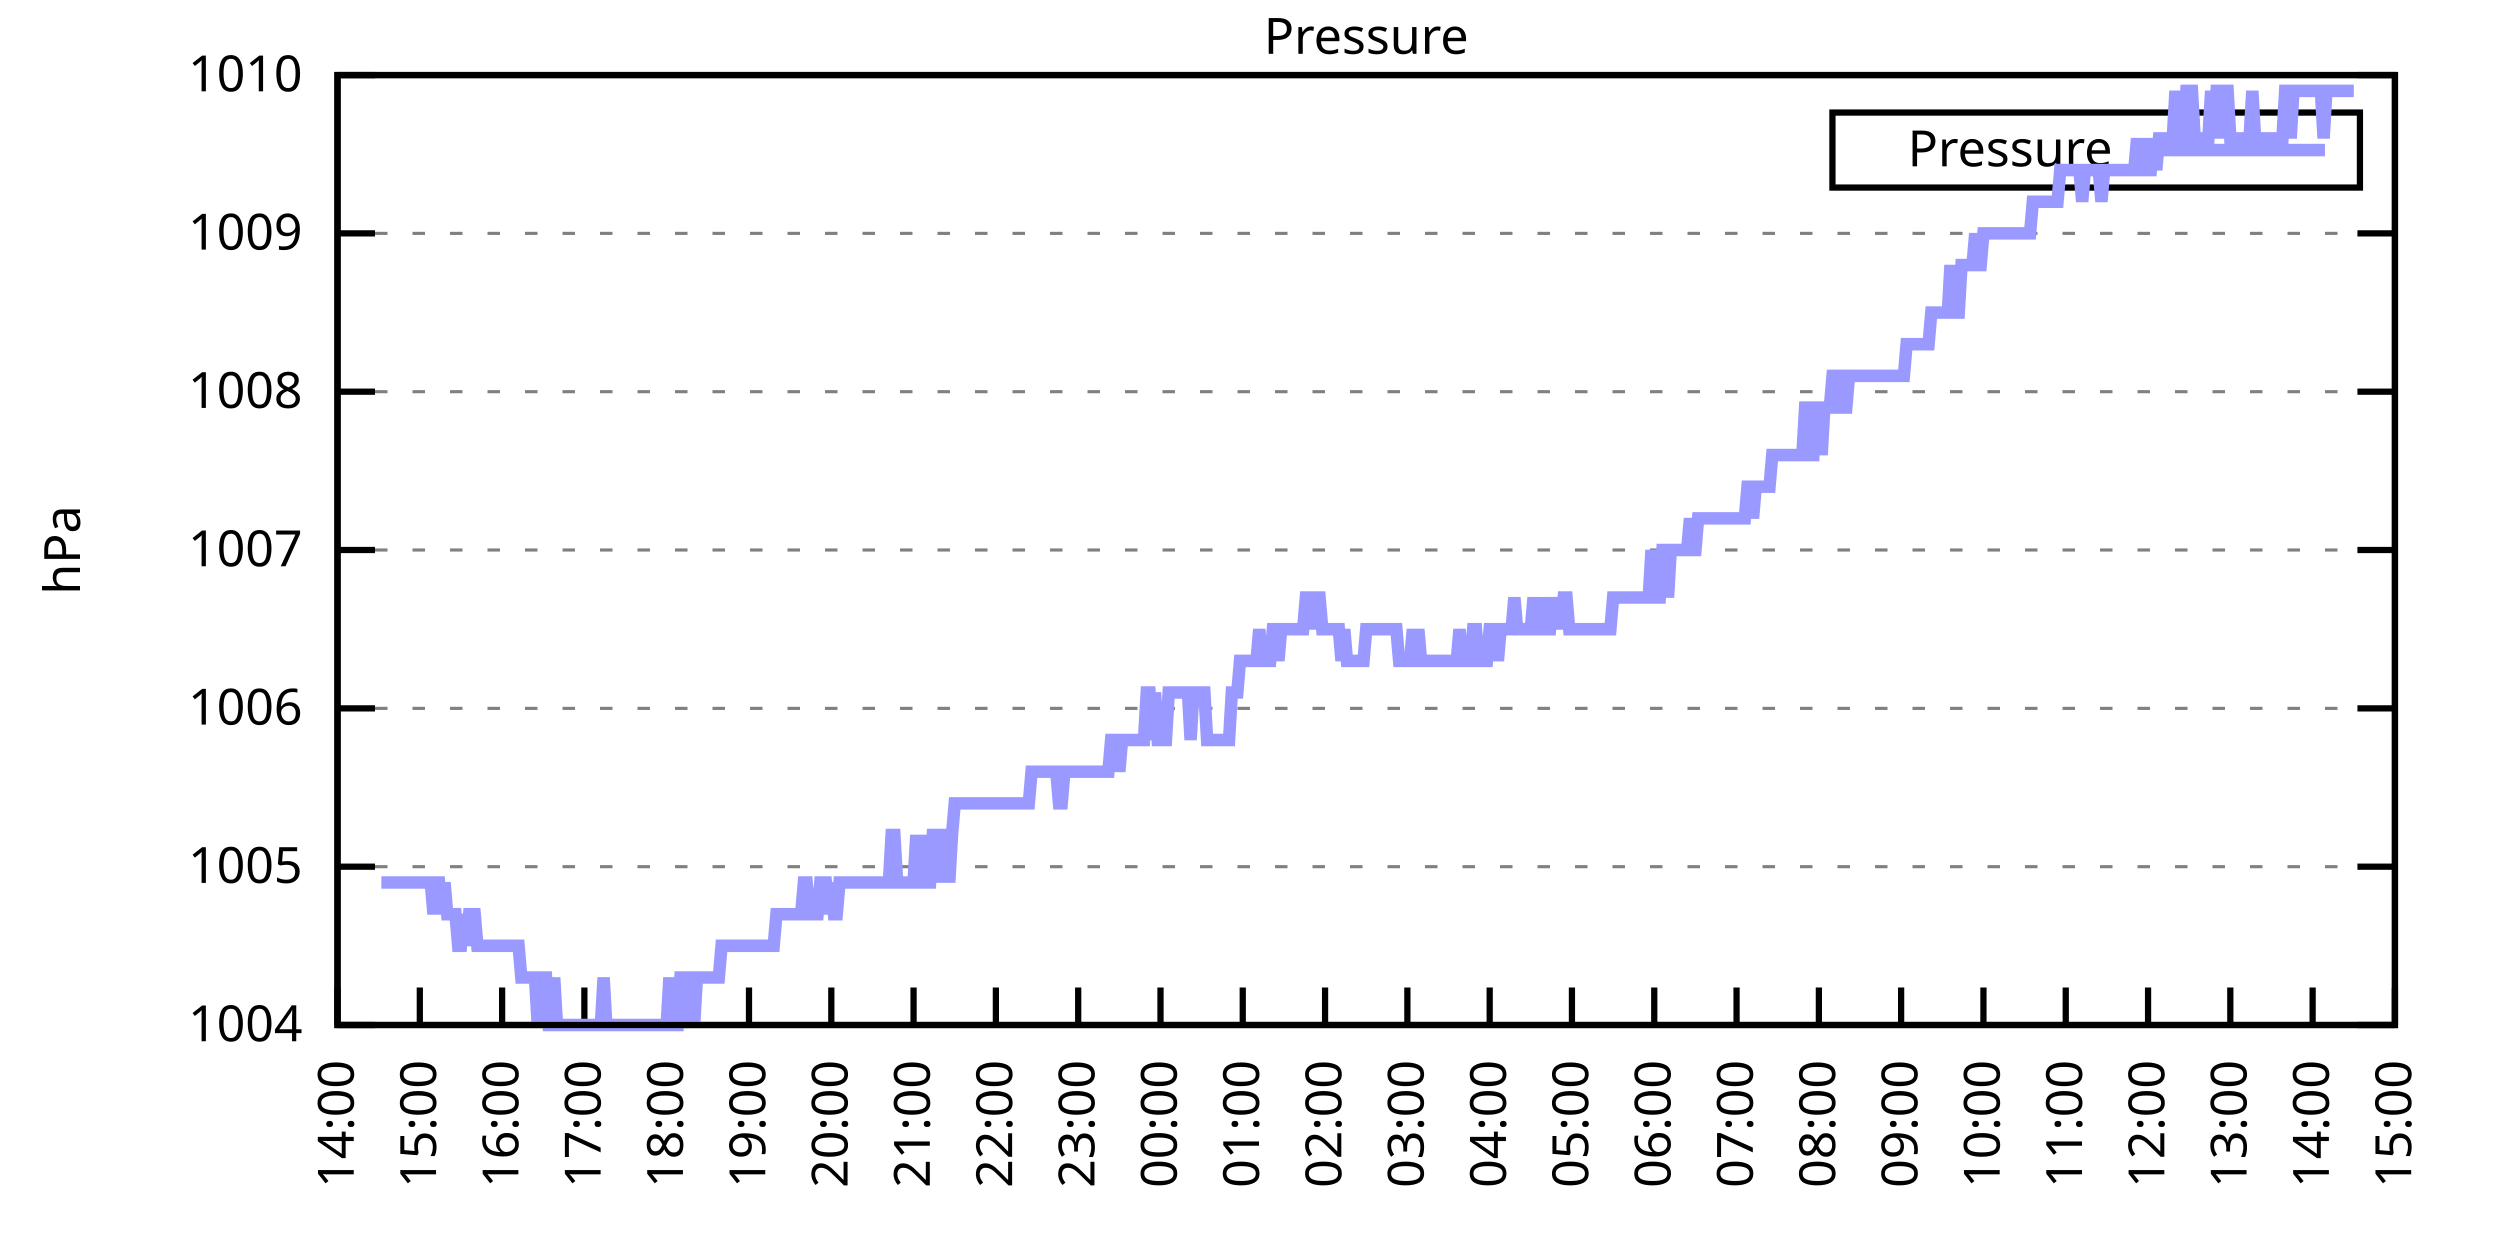
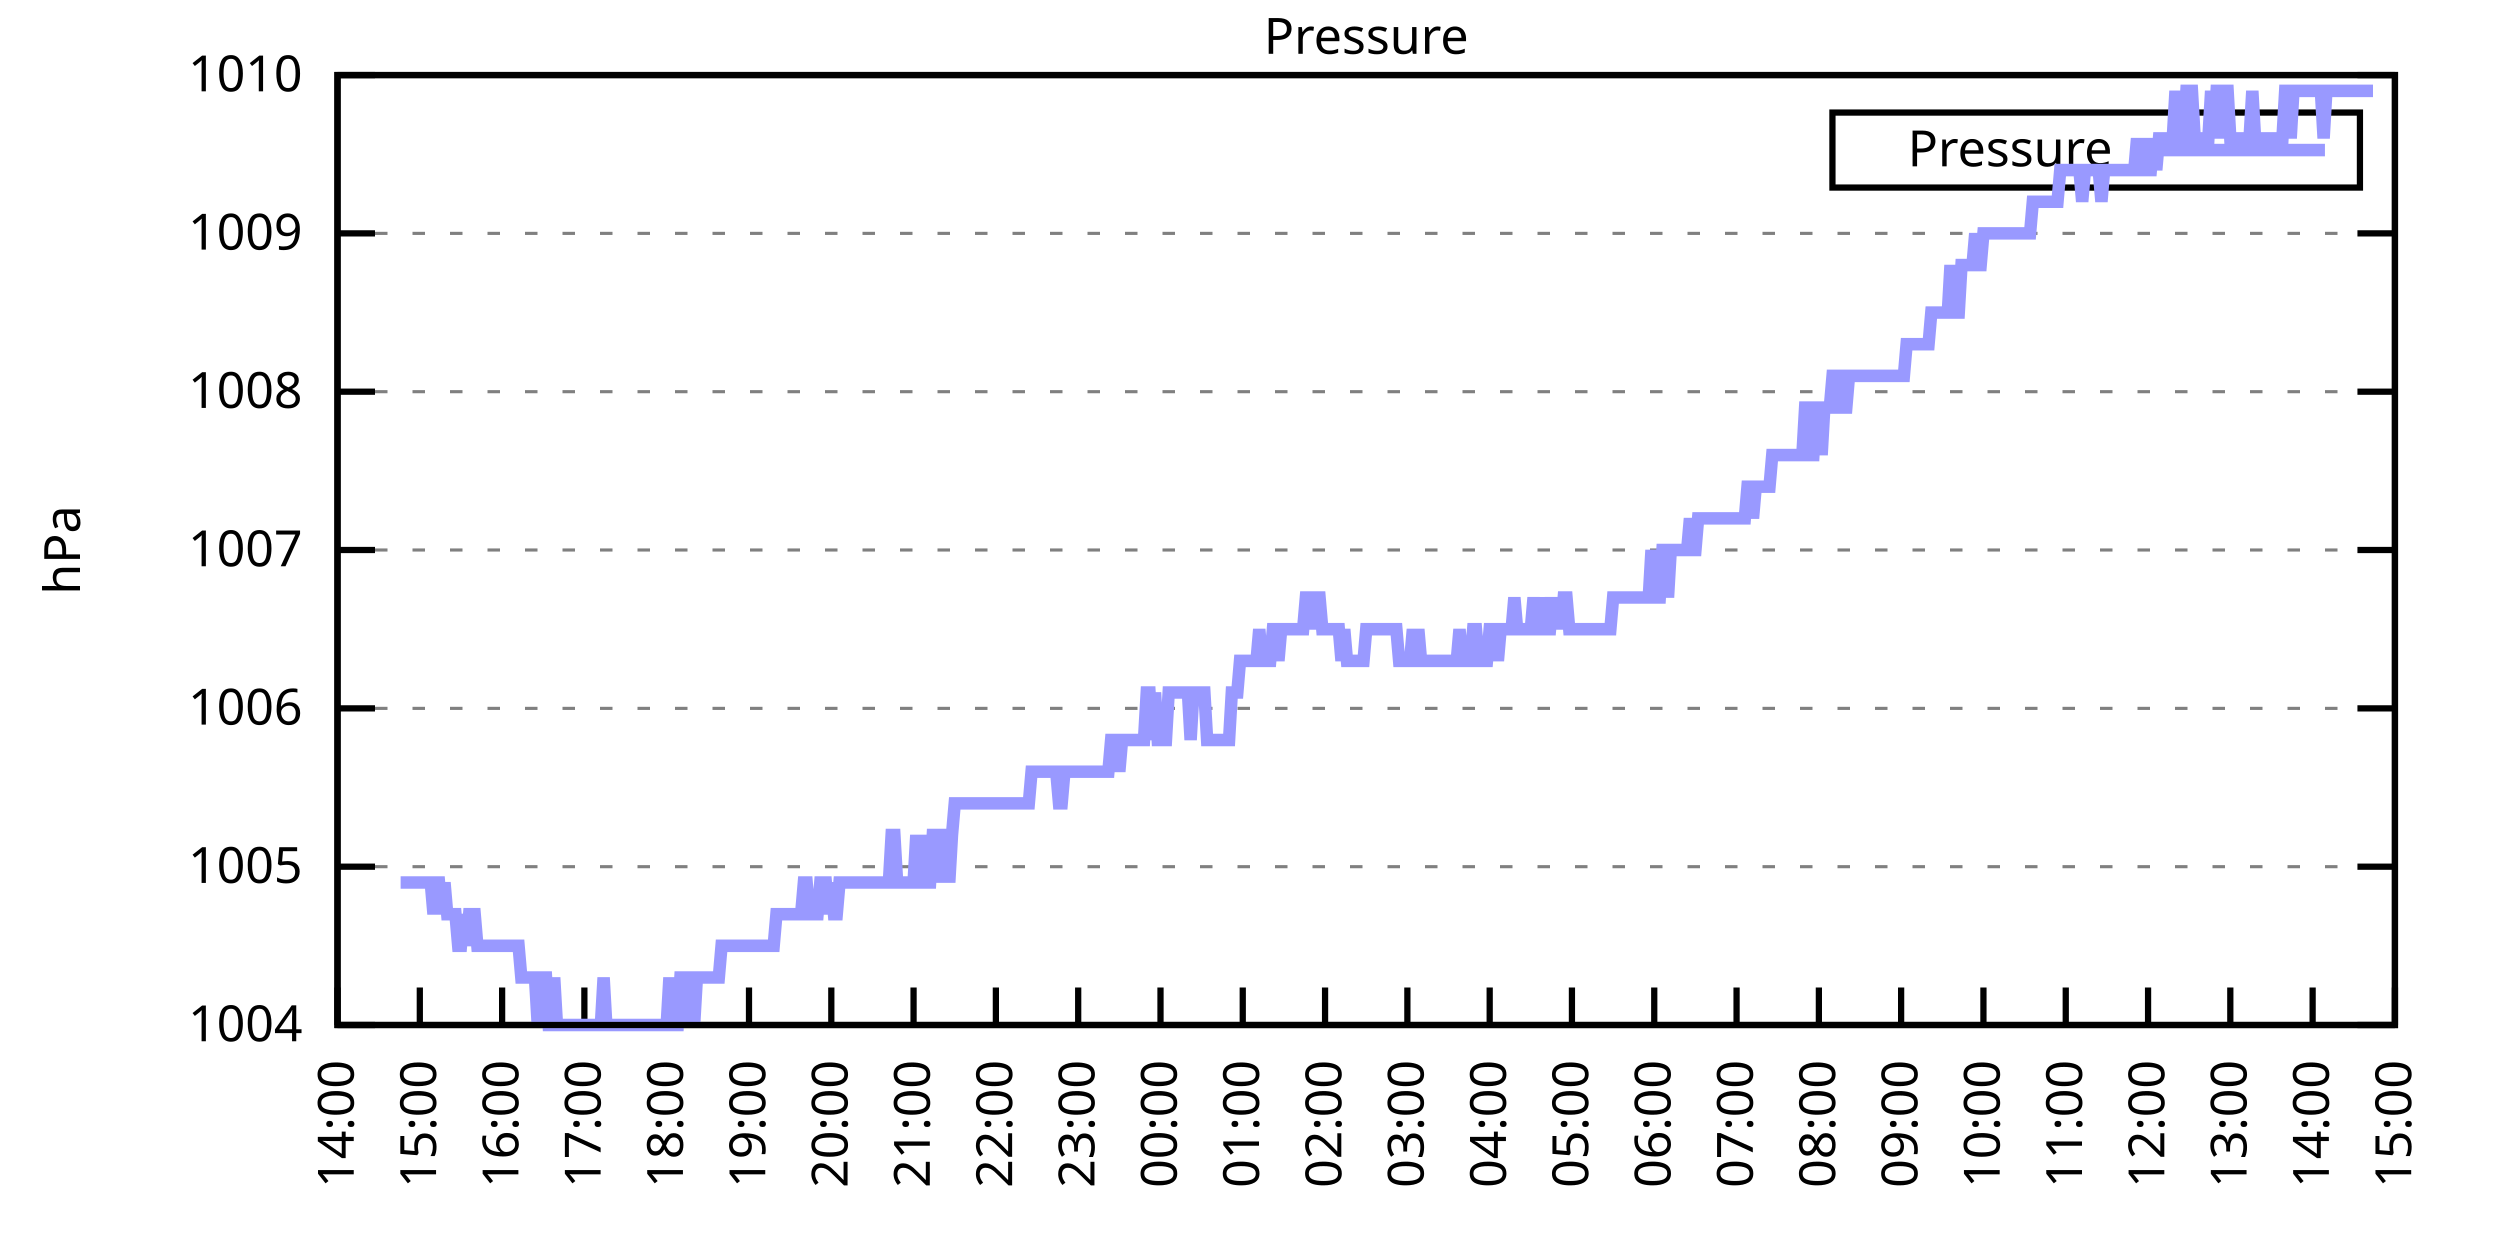
<svg xmlns="http://www.w3.org/2000/svg" xmlns:xlink="http://www.w3.org/1999/xlink" width="400" height="200" viewBox="0 0 400 200">
  <g id="gnuplot_canvas">
    <rect x="0" y="0" width="400" height="200" fill="none" />
    <defs>
      <circle id="gpDot" r="0.5" stroke-width="0.5" stroke="currentColor" />
      <path id="gpPt0" stroke-width="0.333" stroke="currentColor" d="M-1,0 h2 M0,-1 v2" />
      <path id="gpPt1" stroke-width="0.333" stroke="currentColor" d="M-1,-1 L1,1 M1,-1 L-1,1" />
      <path id="gpPt2" stroke-width="0.333" stroke="currentColor" d="M-1,0 L1,0 M0,-1 L0,1 M-1,-1 L1,1 M-1,1 L1,-1" />
      <rect id="gpPt3" stroke-width="0.333" stroke="currentColor" x="-1" y="-1" width="2" height="2" />
      <rect id="gpPt4" stroke-width="0.333" stroke="currentColor" fill="currentColor" x="-1" y="-1" width="2" height="2" />
      <circle id="gpPt5" stroke-width="0.333" stroke="currentColor" cx="0" cy="0" r="1" />
      <use xlink:href="#gpPt5" id="gpPt6" fill="currentColor" stroke="none" />
      <path id="gpPt7" stroke-width="0.333" stroke="currentColor" d="M0,-1.33 L-1.33,0.67 L1.33,0.67 z" />
      <use xlink:href="#gpPt7" id="gpPt8" fill="currentColor" stroke="none" />
      <use xlink:href="#gpPt7" id="gpPt9" stroke="currentColor" transform="rotate(180)" />
      <use xlink:href="#gpPt9" id="gpPt10" fill="currentColor" stroke="none" />
      <use xlink:href="#gpPt3" id="gpPt11" stroke="currentColor" transform="rotate(45)" />
      <use xlink:href="#gpPt11" id="gpPt12" fill="currentColor" stroke="none" />
      <path id="gpPt13" stroke-width="0.333" stroke="currentColor" d="M0,1.330 L1.265,0.411 L0.782,-1.067 L-0.782,-1.076 L-1.265,0.411 z" />
      <use xlink:href="#gpPt13" id="gpPt14" fill="currentColor" stroke="none" />
      <filter id="textbox" filterUnits="objectBoundingBox" x="0" y="0" height="1" width="1">
        <feFlood flood-color="white" flood-opacity="1" result="bgnd" />
        <feComposite in="SourceGraphic" in2="bgnd" operator="atop" />
      </filter>
      <filter id="greybox" filterUnits="objectBoundingBox" x="0" y="0" height="1" width="1">
        <feFlood flood-color="lightgrey" flood-opacity="1" result="grey" />
        <feComposite in="SourceGraphic" in2="grey" operator="atop" />
      </filter>
    </defs>
    <g fill="none" color="white" stroke="currentColor" stroke-width="1.00" stroke-linecap="butt" stroke-linejoin="miter">
</g>
    <g fill="none" color="black" stroke="currentColor" stroke-width="1.00" stroke-linecap="butt" stroke-linejoin="miter">
      <g stroke="none" shape-rendering="crispEdges">
        <polygon fill="rgb(255, 255, 255)" points="54.00,164.00 383.18,164.00 383.18,12.02 54.00,12.02 " />
      </g>
    </g>
    <g fill="none" color="black" stroke="currentColor" stroke-width="1.00" stroke-linecap="butt" stroke-linejoin="miter">
</g>
    <g fill="none" color="black" stroke="black" stroke-width="0.50" stroke-linecap="butt" stroke-linejoin="miter">
</g>
    <g fill="none" color="gray" stroke="currentColor" stroke-width="0.50" stroke-linecap="butt" stroke-linejoin="miter">
      <path stroke="gray" stroke-dasharray="2,4" class="gridline" d="M54.00,164.00 L383.19,164.00  " />
    </g>
    <g fill="none" color="gray" stroke="gray" stroke-width="1.00" stroke-linecap="butt" stroke-linejoin="miter">
</g>
    <g fill="none" color="black" stroke="currentColor" stroke-width="1.00" stroke-linecap="butt" stroke-linejoin="miter">
      <path stroke="black" d="M54.00,164.00 L60.00,164.00 M383.19,164.00 L377.19,164.00  " />
      <g transform="translate(48.40,166.60)" stroke="none" fill="black" font-family="Sans" font-size="8.00" text-anchor="end">
        <text>
          <tspan font-family="Sans"> 1004</tspan>
        </text>
      </g>
    </g>
    <g fill="none" color="black" stroke="currentColor" stroke-width="1.00" stroke-linecap="butt" stroke-linejoin="miter">
</g>
    <g fill="none" color="black" stroke="black" stroke-width="0.50" stroke-linecap="butt" stroke-linejoin="miter">
</g>
    <g fill="none" color="gray" stroke="currentColor" stroke-width="0.50" stroke-linecap="butt" stroke-linejoin="miter">
      <path stroke="gray" stroke-dasharray="2,4" class="gridline" d="M54.00,138.67 L383.19,138.67  " />
    </g>
    <g fill="none" color="gray" stroke="gray" stroke-width="1.00" stroke-linecap="butt" stroke-linejoin="miter">
</g>
    <g fill="none" color="black" stroke="currentColor" stroke-width="1.00" stroke-linecap="butt" stroke-linejoin="miter">
      <path stroke="black" d="M54.00,138.67 L60.00,138.67 M383.19,138.67 L377.19,138.67  " />
      <g transform="translate(48.40,141.27)" stroke="none" fill="black" font-family="Sans" font-size="8.00" text-anchor="end">
        <text>
          <tspan font-family="Sans"> 1005</tspan>
        </text>
      </g>
    </g>
    <g fill="none" color="black" stroke="currentColor" stroke-width="1.00" stroke-linecap="butt" stroke-linejoin="miter">
</g>
    <g fill="none" color="black" stroke="black" stroke-width="0.50" stroke-linecap="butt" stroke-linejoin="miter">
</g>
    <g fill="none" color="gray" stroke="currentColor" stroke-width="0.50" stroke-linecap="butt" stroke-linejoin="miter">
      <path stroke="gray" stroke-dasharray="2,4" class="gridline" d="M54.00,113.34 L383.19,113.34  " />
    </g>
    <g fill="none" color="gray" stroke="gray" stroke-width="1.00" stroke-linecap="butt" stroke-linejoin="miter">
</g>
    <g fill="none" color="black" stroke="currentColor" stroke-width="1.00" stroke-linecap="butt" stroke-linejoin="miter">
      <path stroke="black" d="M54.00,113.34 L60.00,113.34 M383.19,113.34 L377.19,113.34  " />
      <g transform="translate(48.40,115.94)" stroke="none" fill="black" font-family="Sans" font-size="8.00" text-anchor="end">
        <text>
          <tspan font-family="Sans"> 1006</tspan>
        </text>
      </g>
    </g>
    <g fill="none" color="black" stroke="currentColor" stroke-width="1.00" stroke-linecap="butt" stroke-linejoin="miter">
</g>
    <g fill="none" color="black" stroke="black" stroke-width="0.50" stroke-linecap="butt" stroke-linejoin="miter">
</g>
    <g fill="none" color="gray" stroke="currentColor" stroke-width="0.50" stroke-linecap="butt" stroke-linejoin="miter">
      <path stroke="gray" stroke-dasharray="2,4" class="gridline" d="M54.00,88.00 L383.19,88.00  " />
    </g>
    <g fill="none" color="gray" stroke="gray" stroke-width="1.00" stroke-linecap="butt" stroke-linejoin="miter">
</g>
    <g fill="none" color="black" stroke="currentColor" stroke-width="1.00" stroke-linecap="butt" stroke-linejoin="miter">
      <path stroke="black" d="M54.00,88.00 L60.00,88.00 M383.19,88.00 L377.19,88.00  " />
      <g transform="translate(48.40,90.60)" stroke="none" fill="black" font-family="Sans" font-size="8.00" text-anchor="end">
        <text>
          <tspan font-family="Sans"> 1007</tspan>
        </text>
      </g>
    </g>
    <g fill="none" color="black" stroke="currentColor" stroke-width="1.00" stroke-linecap="butt" stroke-linejoin="miter">
</g>
    <g fill="none" color="black" stroke="black" stroke-width="0.50" stroke-linecap="butt" stroke-linejoin="miter">
</g>
    <g fill="none" color="gray" stroke="currentColor" stroke-width="0.50" stroke-linecap="butt" stroke-linejoin="miter">
      <path stroke="gray" stroke-dasharray="2,4" class="gridline" d="M54.00,62.67 L383.19,62.67  " />
    </g>
    <g fill="none" color="gray" stroke="gray" stroke-width="1.00" stroke-linecap="butt" stroke-linejoin="miter">
</g>
    <g fill="none" color="black" stroke="currentColor" stroke-width="1.00" stroke-linecap="butt" stroke-linejoin="miter">
      <path stroke="black" d="M54.00,62.67 L60.00,62.67 M383.19,62.67 L377.19,62.67  " />
      <g transform="translate(48.40,65.27)" stroke="none" fill="black" font-family="Sans" font-size="8.00" text-anchor="end">
        <text>
          <tspan font-family="Sans"> 1008</tspan>
        </text>
      </g>
    </g>
    <g fill="none" color="black" stroke="currentColor" stroke-width="1.00" stroke-linecap="butt" stroke-linejoin="miter">
</g>
    <g fill="none" color="black" stroke="black" stroke-width="0.50" stroke-linecap="butt" stroke-linejoin="miter">
</g>
    <g fill="none" color="gray" stroke="currentColor" stroke-width="0.50" stroke-linecap="butt" stroke-linejoin="miter">
      <path stroke="gray" stroke-dasharray="2,4" class="gridline" d="M54.00,37.34 L383.19,37.34  " />
    </g>
    <g fill="none" color="gray" stroke="gray" stroke-width="1.00" stroke-linecap="butt" stroke-linejoin="miter">
</g>
    <g fill="none" color="black" stroke="currentColor" stroke-width="1.00" stroke-linecap="butt" stroke-linejoin="miter">
      <path stroke="black" d="M54.00,37.34 L60.00,37.34 M383.19,37.34 L377.19,37.34  " />
      <g transform="translate(48.40,39.94)" stroke="none" fill="black" font-family="Sans" font-size="8.00" text-anchor="end">
        <text>
          <tspan font-family="Sans"> 1009</tspan>
        </text>
      </g>
    </g>
    <g fill="none" color="black" stroke="currentColor" stroke-width="1.00" stroke-linecap="butt" stroke-linejoin="miter">
</g>
    <g fill="none" color="black" stroke="black" stroke-width="0.50" stroke-linecap="butt" stroke-linejoin="miter">
</g>
    <g fill="none" color="gray" stroke="currentColor" stroke-width="0.50" stroke-linecap="butt" stroke-linejoin="miter">
      <path stroke="gray" stroke-dasharray="2,4" class="gridline" d="M54.00,12.01 L383.19,12.01  " />
    </g>
    <g fill="none" color="gray" stroke="gray" stroke-width="1.00" stroke-linecap="butt" stroke-linejoin="miter">
</g>
    <g fill="none" color="black" stroke="currentColor" stroke-width="1.00" stroke-linecap="butt" stroke-linejoin="miter">
      <path stroke="black" d="M54.00,12.01 L60.00,12.01 M383.19,12.01 L377.19,12.01  " />
      <g transform="translate(48.40,14.61)" stroke="none" fill="black" font-family="Sans" font-size="8.00" text-anchor="end">
        <text>
          <tspan font-family="Sans"> 1010</tspan>
        </text>
      </g>
    </g>
    <g fill="none" color="black" stroke="currentColor" stroke-width="1.00" stroke-linecap="butt" stroke-linejoin="miter">
      <path stroke="black" d="M54.00,164.00 L54.00,158.00  " />
      <g transform="translate(56.60,169.60) rotate(270.00)" stroke="none" fill="black" font-family="Sans" font-size="8.00" text-anchor="end">
        <text>
          <tspan font-family="Sans">14:00</tspan>
        </text>
      </g>
    </g>
    <g fill="none" color="black" stroke="currentColor" stroke-width="1.00" stroke-linecap="butt" stroke-linejoin="miter">
      <path stroke="black" d="M67.17,164.00 L67.17,158.00  " />
      <g transform="translate(69.77,169.60) rotate(270.00)" stroke="none" fill="black" font-family="Sans" font-size="8.00" text-anchor="end">
        <text>
          <tspan font-family="Sans">15:00</tspan>
        </text>
      </g>
    </g>
    <g fill="none" color="black" stroke="currentColor" stroke-width="1.00" stroke-linecap="butt" stroke-linejoin="miter">
      <path stroke="black" d="M80.34,164.00 L80.34,158.00  " />
      <g transform="translate(82.94,169.60) rotate(270.00)" stroke="none" fill="black" font-family="Sans" font-size="8.00" text-anchor="end">
        <text>
          <tspan font-family="Sans">16:00</tspan>
        </text>
      </g>
    </g>
    <g fill="none" color="black" stroke="currentColor" stroke-width="1.00" stroke-linecap="butt" stroke-linejoin="miter">
      <path stroke="black" d="M93.50,164.00 L93.50,158.00  " />
      <g transform="translate(96.10,169.60) rotate(270.00)" stroke="none" fill="black" font-family="Sans" font-size="8.00" text-anchor="end">
        <text>
          <tspan font-family="Sans">17:00</tspan>
        </text>
      </g>
    </g>
    <g fill="none" color="black" stroke="currentColor" stroke-width="1.00" stroke-linecap="butt" stroke-linejoin="miter">
      <path stroke="black" d="M106.67,164.00 L106.67,158.00  " />
      <g transform="translate(109.27,169.60) rotate(270.00)" stroke="none" fill="black" font-family="Sans" font-size="8.00" text-anchor="end">
        <text>
          <tspan font-family="Sans">18:00</tspan>
        </text>
      </g>
    </g>
    <g fill="none" color="black" stroke="currentColor" stroke-width="1.00" stroke-linecap="butt" stroke-linejoin="miter">
      <path stroke="black" d="M119.84,164.00 L119.84,158.00  " />
      <g transform="translate(122.44,169.60) rotate(270.00)" stroke="none" fill="black" font-family="Sans" font-size="8.00" text-anchor="end">
        <text>
          <tspan font-family="Sans">19:00</tspan>
        </text>
      </g>
    </g>
    <g fill="none" color="black" stroke="currentColor" stroke-width="1.00" stroke-linecap="butt" stroke-linejoin="miter">
      <path stroke="black" d="M133.01,164.00 L133.01,158.00  " />
      <g transform="translate(135.61,169.60) rotate(270.00)" stroke="none" fill="black" font-family="Sans" font-size="8.00" text-anchor="end">
        <text>
          <tspan font-family="Sans">20:00</tspan>
        </text>
      </g>
    </g>
    <g fill="none" color="black" stroke="currentColor" stroke-width="1.00" stroke-linecap="butt" stroke-linejoin="miter">
      <path stroke="black" d="M146.17,164.00 L146.17,158.00  " />
      <g transform="translate(148.77,169.60) rotate(270.00)" stroke="none" fill="black" font-family="Sans" font-size="8.00" text-anchor="end">
        <text>
          <tspan font-family="Sans">21:00</tspan>
        </text>
      </g>
    </g>
    <g fill="none" color="black" stroke="currentColor" stroke-width="1.00" stroke-linecap="butt" stroke-linejoin="miter">
      <path stroke="black" d="M159.34,164.00 L159.34,158.00  " />
      <g transform="translate(161.94,169.60) rotate(270.00)" stroke="none" fill="black" font-family="Sans" font-size="8.00" text-anchor="end">
        <text>
          <tspan font-family="Sans">22:00</tspan>
        </text>
      </g>
    </g>
    <g fill="none" color="black" stroke="currentColor" stroke-width="1.00" stroke-linecap="butt" stroke-linejoin="miter">
      <path stroke="black" d="M172.51,164.00 L172.51,158.00  " />
      <g transform="translate(175.11,169.60) rotate(270.00)" stroke="none" fill="black" font-family="Sans" font-size="8.00" text-anchor="end">
        <text>
          <tspan font-family="Sans">23:00</tspan>
        </text>
      </g>
    </g>
    <g fill="none" color="black" stroke="currentColor" stroke-width="1.00" stroke-linecap="butt" stroke-linejoin="miter">
      <path stroke="black" d="M185.68,164.00 L185.68,158.00  " />
      <g transform="translate(188.28,169.60) rotate(270.00)" stroke="none" fill="black" font-family="Sans" font-size="8.00" text-anchor="end">
        <text>
          <tspan font-family="Sans">00:00</tspan>
        </text>
      </g>
    </g>
    <g fill="none" color="black" stroke="currentColor" stroke-width="1.00" stroke-linecap="butt" stroke-linejoin="miter">
      <path stroke="black" d="M198.84,164.00 L198.84,158.00  " />
      <g transform="translate(201.44,169.60) rotate(270.00)" stroke="none" fill="black" font-family="Sans" font-size="8.00" text-anchor="end">
        <text>
          <tspan font-family="Sans">01:00</tspan>
        </text>
      </g>
    </g>
    <g fill="none" color="black" stroke="currentColor" stroke-width="1.00" stroke-linecap="butt" stroke-linejoin="miter">
      <path stroke="black" d="M212.01,164.00 L212.01,158.00  " />
      <g transform="translate(214.61,169.60) rotate(270.00)" stroke="none" fill="black" font-family="Sans" font-size="8.00" text-anchor="end">
        <text>
          <tspan font-family="Sans">02:00</tspan>
        </text>
      </g>
    </g>
    <g fill="none" color="black" stroke="currentColor" stroke-width="1.00" stroke-linecap="butt" stroke-linejoin="miter">
      <path stroke="black" d="M225.18,164.00 L225.18,158.00  " />
      <g transform="translate(227.78,169.60) rotate(270.00)" stroke="none" fill="black" font-family="Sans" font-size="8.00" text-anchor="end">
        <text>
          <tspan font-family="Sans">03:00</tspan>
        </text>
      </g>
    </g>
    <g fill="none" color="black" stroke="currentColor" stroke-width="1.00" stroke-linecap="butt" stroke-linejoin="miter">
      <path stroke="black" d="M238.35,164.00 L238.35,158.00  " />
      <g transform="translate(240.95,169.60) rotate(270.00)" stroke="none" fill="black" font-family="Sans" font-size="8.00" text-anchor="end">
        <text>
          <tspan font-family="Sans">04:00</tspan>
        </text>
      </g>
    </g>
    <g fill="none" color="black" stroke="currentColor" stroke-width="1.00" stroke-linecap="butt" stroke-linejoin="miter">
      <path stroke="black" d="M251.51,164.00 L251.51,158.00  " />
      <g transform="translate(254.11,169.60) rotate(270.00)" stroke="none" fill="black" font-family="Sans" font-size="8.00" text-anchor="end">
        <text>
          <tspan font-family="Sans">05:00</tspan>
        </text>
      </g>
    </g>
    <g fill="none" color="black" stroke="currentColor" stroke-width="1.00" stroke-linecap="butt" stroke-linejoin="miter">
      <path stroke="black" d="M264.68,164.00 L264.68,158.00  " />
      <g transform="translate(267.28,169.60) rotate(270.00)" stroke="none" fill="black" font-family="Sans" font-size="8.00" text-anchor="end">
        <text>
          <tspan font-family="Sans">06:00</tspan>
        </text>
      </g>
    </g>
    <g fill="none" color="black" stroke="currentColor" stroke-width="1.00" stroke-linecap="butt" stroke-linejoin="miter">
      <path stroke="black" d="M277.85,164.00 L277.85,158.00  " />
      <g transform="translate(280.45,169.60) rotate(270.00)" stroke="none" fill="black" font-family="Sans" font-size="8.00" text-anchor="end">
        <text>
          <tspan font-family="Sans">07:00</tspan>
        </text>
      </g>
    </g>
    <g fill="none" color="black" stroke="currentColor" stroke-width="1.00" stroke-linecap="butt" stroke-linejoin="miter">
      <path stroke="black" d="M291.02,164.00 L291.02,158.00  " />
      <g transform="translate(293.62,169.60) rotate(270.00)" stroke="none" fill="black" font-family="Sans" font-size="8.00" text-anchor="end">
        <text>
          <tspan font-family="Sans">08:00</tspan>
        </text>
      </g>
    </g>
    <g fill="none" color="black" stroke="currentColor" stroke-width="1.00" stroke-linecap="butt" stroke-linejoin="miter">
      <path stroke="black" d="M304.18,164.00 L304.18,158.00  " />
      <g transform="translate(306.78,169.60) rotate(270.00)" stroke="none" fill="black" font-family="Sans" font-size="8.00" text-anchor="end">
        <text>
          <tspan font-family="Sans">09:00</tspan>
        </text>
      </g>
    </g>
    <g fill="none" color="black" stroke="currentColor" stroke-width="1.00" stroke-linecap="butt" stroke-linejoin="miter">
      <path stroke="black" d="M317.35,164.00 L317.35,158.00  " />
      <g transform="translate(319.95,169.60) rotate(270.00)" stroke="none" fill="black" font-family="Sans" font-size="8.00" text-anchor="end">
        <text>
          <tspan font-family="Sans">10:00</tspan>
        </text>
      </g>
    </g>
    <g fill="none" color="black" stroke="currentColor" stroke-width="1.00" stroke-linecap="butt" stroke-linejoin="miter">
      <path stroke="black" d="M330.52,164.00 L330.52,158.00  " />
      <g transform="translate(333.12,169.60) rotate(270.00)" stroke="none" fill="black" font-family="Sans" font-size="8.00" text-anchor="end">
        <text>
          <tspan font-family="Sans">11:00</tspan>
        </text>
      </g>
    </g>
    <g fill="none" color="black" stroke="currentColor" stroke-width="1.00" stroke-linecap="butt" stroke-linejoin="miter">
      <path stroke="black" d="M343.69,164.00 L343.69,158.00  " />
      <g transform="translate(346.29,169.60) rotate(270.00)" stroke="none" fill="black" font-family="Sans" font-size="8.00" text-anchor="end">
        <text>
          <tspan font-family="Sans">12:00</tspan>
        </text>
      </g>
    </g>
    <g fill="none" color="black" stroke="currentColor" stroke-width="1.00" stroke-linecap="butt" stroke-linejoin="miter">
      <path stroke="black" d="M356.85,164.00 L356.85,158.00  " />
      <g transform="translate(359.45,169.60) rotate(270.00)" stroke="none" fill="black" font-family="Sans" font-size="8.00" text-anchor="end">
        <text>
          <tspan font-family="Sans">13:00</tspan>
        </text>
      </g>
    </g>
    <g fill="none" color="black" stroke="currentColor" stroke-width="1.00" stroke-linecap="butt" stroke-linejoin="miter">
      <path stroke="black" d="M370.02,164.00 L370.02,158.00  " />
      <g transform="translate(372.62,169.60) rotate(270.00)" stroke="none" fill="black" font-family="Sans" font-size="8.00" text-anchor="end">
        <text>
          <tspan font-family="Sans">14:00</tspan>
        </text>
      </g>
    </g>
    <g fill="none" color="black" stroke="currentColor" stroke-width="1.00" stroke-linecap="butt" stroke-linejoin="miter">
      <path stroke="black" d="M383.19,164.00 L383.19,158.00  " />
      <g transform="translate(385.79,169.60) rotate(270.00)" stroke="none" fill="black" font-family="Sans" font-size="8.00" text-anchor="end">
        <text>
          <tspan font-family="Sans">15:00</tspan>
        </text>
      </g>
    </g>
    <g fill="none" color="black" stroke="currentColor" stroke-width="1.00" stroke-linecap="butt" stroke-linejoin="miter">
</g>
    <g fill="none" color="black" stroke="currentColor" stroke-width="1.00" stroke-linecap="butt" stroke-linejoin="miter">
      <path stroke="black" d="M54.00,12.01 L54.00,164.00 L383.19,164.00 L383.19,12.01 L54.00,12.01 Z  " />
    </g>
    <g fill="none" color="black" stroke="currentColor" stroke-width="1.00" stroke-linecap="butt" stroke-linejoin="miter">
</g>
    <g fill="none" color="black" stroke="currentColor" stroke-width="1.00" stroke-linecap="butt" stroke-linejoin="miter">
      <path stroke="black" d="M293.19,30.01 L293.19,18.01 L377.59,18.01 L377.59,30.01 L293.19,30.01 Z  " />
    </g>
    <g id="Pressure_plot_1">
      <g fill="none" color="white" stroke="black" stroke-width="2.00" stroke-linecap="butt" stroke-linejoin="miter">
</g>
      <g fill="none" color="black" stroke="currentColor" stroke-width="2.00" stroke-linecap="butt" stroke-linejoin="miter">
        <g transform="translate(337.99,26.61)" stroke="none" fill="black" font-family="Sans" font-size="8.00" text-anchor="end">
          <text>
            <tspan font-family="Sans">Pressure</tspan>
          </text>
        </g>
      </g>
      <g fill="none" color="black" stroke="currentColor" stroke-width="2.00" stroke-linecap="butt" stroke-linejoin="miter">
-         <path stroke="rgb(153, 153, 255)" d="M343.59,24.01 L371.99,24.01 M61.02,141.20 L61.46,141.20 L61.90,141.20 L62.34,141.20 L62.78,141.20 L63.22,141.20   L63.66,141.20 L64.10,141.20 L64.53,141.20 L64.97,141.20 L65.41,141.20 L65.85,141.20 L66.29,141.20 L66.73,141.20   L67.17,141.20 L67.61,141.20 L68.05,141.20 L68.48,141.20 L68.92,141.20 L69.36,146.27 L69.80,141.20 L70.24,141.20   L70.68,146.27 L71.12,141.20 L71.56,146.27 L72.00,146.27 L72.43,146.27 L72.87,146.27 L73.31,151.33 L73.75,151.33   L74.19,146.27 L74.63,151.33 L75.07,146.27 L75.51,146.27 L75.95,146.27 L76.38,151.33 L76.82,151.33 L77.26,151.33   L77.70,151.33 L78.14,151.33 L78.58,151.33 L79.02,151.33 L79.46,151.33 L79.90,151.33 L80.34,151.33 L80.77,151.33   L81.21,151.33 L81.65,151.33 L82.09,151.33 L82.53,151.33 L82.97,151.33 L83.41,156.40 L83.85,156.40 L84.29,156.40   L84.72,156.40 L85.16,156.40 L85.60,156.40 L86.04,164.00 L86.48,156.40 L86.92,156.40 L87.36,156.40 L87.80,164.00   L88.24,164.00 L88.67,156.40 L89.11,164.00 L89.55,164.00 L89.99,164.00 L90.43,164.00 L90.87,164.00 L91.31,164.00   L91.75,164.00 L92.19,164.00 L92.62,164.00 L93.06,164.00 L93.50,164.00 L93.94,164.00 L94.38,164.00 L94.82,164.00   L95.26,164.00 L95.70,164.00 L96.14,164.00 L96.58,156.40 L97.01,164.00 L97.45,164.00 L97.89,164.00 L98.33,164.00   L98.77,164.00 L99.21,164.00 L99.65,164.00 L100.09,164.00 L100.53,164.00 L100.96,164.00 L101.40,164.00 L101.84,164.00   L102.28,164.00 L102.72,164.00 L103.16,164.00 L103.60,164.00 L104.04,164.00 L104.48,164.00 L104.91,164.00 L105.35,164.00   L105.79,164.00 L106.23,164.00 L106.67,164.00 L107.11,156.40 L107.55,164.00 L107.99,164.00 L108.43,164.00 L108.87,156.40   L109.30,156.40 L109.74,156.40 L110.18,164.00 L110.62,156.40 L111.06,164.00 L111.50,156.40 L111.94,156.40 L112.38,156.40   L112.82,156.40 L113.25,156.40 L113.69,156.40 L114.13,156.40 L114.57,156.40 L115.01,156.40 L115.45,151.33 L115.89,151.33   L116.33,151.33 L116.77,151.33 L117.20,151.33 L117.64,151.33 L118.08,151.33 L118.52,151.33 L118.96,151.33 L119.40,151.33   L119.84,151.33 L120.28,151.33 L120.72,151.33 L121.15,151.33 L121.59,151.33 L122.03,151.33 L122.47,151.33 L122.91,151.33   L123.35,151.33 L123.79,151.33 L124.23,146.27 L124.67,146.27 L125.11,146.27 L125.54,146.27 L125.98,146.27 L126.42,146.27   L126.86,146.27 L127.30,146.27 L127.74,146.27 L128.18,146.27 L128.62,141.20 L129.06,141.20 L129.49,146.27 L129.93,146.27   L130.37,146.27 L130.81,146.27 L131.25,141.20 L131.69,141.20 L132.13,141.20 L132.57,146.27 L133.01,141.20 L133.44,146.27   L133.88,146.27 L134.32,141.20 L134.76,141.20 L135.20,141.20 L135.64,141.20 L136.08,141.20 L136.52,141.20 L136.96,141.20   L137.39,141.20 L137.83,141.20 L138.27,141.20 L138.71,141.20 L139.15,141.20 L139.59,141.20 L140.03,141.20 L140.47,141.20   L140.91,141.20 L141.35,141.20 L141.78,141.20 L142.22,141.20 L142.66,133.60 L143.10,133.60 L143.54,141.20 L144.42,141.20   L144.86,141.20 L145.30,141.20 L145.73,141.20 L146.17,141.20 L146.61,133.60 L147.05,141.20 L147.49,133.60 L147.93,141.20   L148.37,141.20 L148.81,141.20 L149.25,133.60 L149.68,133.60 L150.12,141.20 L150.56,133.60 L151.00,133.60 L151.44,133.60   L151.88,141.20 L152.32,133.60 L152.76,128.54 L153.20,128.54 L153.63,128.54 L154.07,128.54 L154.51,128.54 L154.95,128.54   L155.39,128.54 L155.83,128.54 L156.27,128.54 L156.71,128.54 L157.15,128.54 L157.59,128.54 L158.02,128.54 L158.46,128.54   L158.90,128.54 L159.34,128.54 L159.78,128.54 L160.22,128.54 L160.66,128.54 L161.10,128.54 L161.54,128.54 L161.97,128.54   L162.41,128.54 L162.85,128.54 L163.29,128.54 L163.73,128.54 L164.17,128.54 L164.61,128.54 L165.05,123.47 L165.49,123.47   L165.92,123.47 L166.36,123.47 L166.80,123.47 L167.24,123.47 L167.68,123.47 L168.12,123.47 L168.56,123.47 L169.00,123.47   L169.44,128.54 L169.87,128.54 L170.31,123.47 L170.75,123.47 L171.19,123.47 L171.63,123.47 L172.07,123.47 L172.51,123.47   L172.95,123.47 L173.39,123.47 L173.83,123.47 L174.26,123.47 L174.70,123.47 L175.14,123.47 L175.58,123.47 L176.02,123.47   L176.46,123.47 L176.90,123.47 L177.34,123.47 L177.78,118.40 L178.21,118.40 L178.65,118.40 L179.09,123.47 L179.53,118.40   L179.97,118.40 L180.41,118.40 L180.85,118.40 L181.29,118.40 L181.73,118.40 L182.16,118.40 L182.60,118.40 L183.04,118.40   L183.48,110.80 L183.92,110.80 L184.36,118.40 L184.80,110.80 L185.24,118.40 L185.68,118.40 L186.11,118.40 L186.55,118.40   L186.99,110.80 L187.43,110.80 L187.87,110.80 L188.31,110.80 L188.75,110.80 L189.19,110.80 L189.63,110.80 L190.07,110.80   L190.50,118.40 L190.94,110.80 L191.38,110.80 L191.82,110.80 L192.26,110.80 L192.70,110.80 L193.14,118.40 L193.58,118.40   L194.02,118.40 L194.45,118.40 L194.89,118.40 L195.33,118.40 L195.77,118.40 L196.21,118.40 L196.65,118.40 L197.09,110.80   L197.53,110.80 L197.97,110.80 L198.40,105.74 L198.84,105.74 L199.28,105.74 L199.72,105.74 L200.16,105.74 L200.60,105.74   L201.04,105.74 L201.48,100.67 L201.92,105.74 L202.35,105.74 L202.79,105.74 L203.23,105.74 L203.67,100.67 L204.11,100.67   L204.55,105.74 L204.99,100.67 L205.43,100.67 L205.87,100.67 L206.31,100.67 L206.74,100.67 L207.18,100.67 L207.62,100.67   L208.06,100.67 L208.50,100.67 L208.94,95.60 L209.38,95.60 L209.82,95.60 L210.26,100.67 L210.69,95.60 L211.13,95.60   L211.57,100.67 L212.01,100.67 L212.45,100.67 L212.89,100.67 L213.33,100.67 L213.77,100.67 L214.21,100.67 L214.64,105.74   L215.08,100.67 L215.52,105.74 L215.96,105.74 L216.40,105.74 L216.84,105.74 L217.28,105.74 L217.72,105.74 L218.16,105.74   L218.60,100.67 L219.03,100.67 L219.47,100.67 L219.91,100.67 L220.35,100.67 L220.79,100.67 L221.23,100.67 L221.67,100.67   L222.11,100.67 L222.55,100.67 L222.98,100.67 L223.42,100.67 L223.86,105.74 L224.30,105.74 L224.74,105.74 L225.18,105.74   L225.62,105.74 L226.06,100.67 L226.50,105.74 L226.93,100.67 L227.37,105.74 L227.81,105.74 L228.25,105.74 L228.69,105.74   L229.13,105.74 L229.57,105.74 L230.01,105.74 L230.45,105.74 L230.88,105.74 L231.32,105.74 L231.76,105.74 L232.20,105.74   L232.64,105.74 L233.08,105.74 L233.52,100.67 L233.96,105.74 L234.40,105.74 L234.84,105.74 L235.27,105.74 L235.71,100.67   L236.15,100.67 L236.59,105.74 L237.03,105.74 L237.47,105.74 L237.91,105.74 L238.35,100.67 L238.79,100.67 L239.22,100.67   L239.66,105.74 L240.10,100.67 L240.54,100.67 L240.98,100.67 L241.42,100.67 L241.86,100.67 L242.30,95.60 L242.74,100.67   L243.17,100.67 L243.61,100.67 L244.05,100.67 L244.49,100.67 L244.93,100.67 L245.37,95.60 L245.81,100.67 L246.25,100.67   L246.69,100.67 L247.12,95.60 L247.56,100.67 L248.00,100.67 L248.44,95.60 L248.88,100.67 L249.32,95.60 L249.76,100.67   L250.20,95.60 L250.64,95.60 L251.08,100.67 L251.51,100.67 L251.95,100.67 L252.39,100.67 L252.83,100.67 L253.27,100.67   L253.71,100.67 L254.15,100.67 L254.59,100.67 L255.03,100.67 L255.46,100.67 L255.90,100.67 L256.34,100.67 L256.78,100.67   L257.22,100.67 L257.66,100.67 L258.10,95.60 L258.54,95.60 L258.98,95.60 L259.41,95.60 L259.85,95.60 L260.29,95.60   L260.73,95.60 L261.17,95.60 L261.61,95.60 L262.05,95.60 L262.49,95.60 L262.93,95.60 L263.36,95.60 L263.80,95.60   L264.24,88.00 L264.68,95.60 L265.12,95.60 L265.56,95.60 L266.00,88.00 L266.44,88.00 L266.88,95.60 L267.32,88.00   L267.75,88.00 L268.19,88.00 L268.63,88.00 L269.07,88.00 L269.51,88.00 L269.95,88.00 L270.39,82.94 L270.83,88.00   L271.27,88.00 L271.70,82.94 L272.14,82.94 L272.58,82.94 L273.02,82.94 L273.46,82.94 L273.90,82.94 L274.34,82.94   L274.78,82.94 L275.22,82.94 L275.65,82.94 L276.09,82.94 L276.53,82.94 L276.97,82.94 L277.41,82.94 L277.85,82.94   L278.29,82.94 L278.73,82.94 L279.17,82.94 L279.60,77.87 L280.04,77.87 L280.48,82.94 L280.92,77.87 L281.36,77.87   L281.80,77.87 L282.24,77.87 L282.68,77.87 L283.12,77.87 L283.56,72.81 L283.99,72.81 L284.43,72.81 L284.87,72.81   L285.31,72.81 L285.75,72.81 L286.19,72.81 L286.63,72.81 L287.07,72.81 L287.51,72.81 L287.94,72.81 L288.38,72.81   L288.82,65.21 L289.26,65.21 L289.70,72.81 L290.14,72.81 L290.58,65.21 L291.02,65.21 L291.46,72.81 L291.89,65.21   L292.33,65.21 L292.77,65.21 L293.21,60.14 L293.65,60.14 L294.09,60.14 L294.53,65.21 L294.97,65.21 L295.41,65.21   L295.84,60.14 L296.28,60.14 L296.72,60.14 L297.16,60.14 L297.60,60.14 L298.04,60.14 L298.48,60.14 L298.92,60.14   L299.36,60.14 L299.80,60.14 L300.23,60.14 L300.67,60.14 L301.11,60.14 L301.55,60.14 L301.99,60.14 L302.43,60.14   L302.87,60.14 L303.31,60.14 L303.75,60.14 L304.18,60.14 L304.62,60.14 L305.06,55.07 L305.50,55.07 L305.94,55.07   L306.38,55.07 L306.82,55.07 L307.26,55.07 L307.70,55.07 L308.13,55.07 L308.57,55.07 L309.01,50.01 L309.45,50.01   L309.89,50.01 L310.33,50.01 L310.77,50.01 L311.21,50.01 L311.65,50.01 L312.08,42.41 L312.52,50.01 L312.96,50.01   L313.40,50.01 L313.84,42.41 L314.28,42.41 L314.72,42.41 L315.16,42.41 L315.60,42.41 L316.04,37.34 L316.47,42.41   L316.91,42.41 L317.35,37.34 L317.79,37.34 L318.23,37.34 L318.67,37.34 L319.11,37.34 L319.55,37.34 L319.99,37.34   L320.42,37.34 L320.86,37.34 L321.30,37.34 L321.74,37.34 L322.18,37.34 L322.62,37.34 L323.06,37.34 L323.50,37.34   L323.94,37.34 L324.37,37.34 L324.81,37.34 L325.25,32.28 L325.69,32.28 L326.13,32.28 L326.57,32.28 L327.01,32.28   L327.45,32.28 L327.89,32.28 L328.33,32.28 L328.76,32.28 L329.20,32.28 L329.64,27.21 L330.08,27.21 L330.52,27.21   L330.96,27.21 L331.40,27.21 L331.84,27.21 L332.28,27.21 L332.71,27.21 L333.15,32.28 L333.59,27.21 L334.03,27.21   L334.47,27.21 L334.91,27.21 L335.35,27.21 L335.79,27.21 L336.23,32.28 L336.66,27.21 L337.10,27.21 L337.54,27.21   L337.98,27.21 L338.42,27.21 L338.86,27.21 L339.30,27.21 L339.74,27.21 L340.18,27.21 L340.61,27.21 L341.05,27.21   L341.49,27.21 L341.93,22.14 L342.37,27.21 L342.81,22.14 L343.25,27.21 L343.69,27.21 L344.13,27.21 L344.57,22.14   L345.00,27.21 L345.44,22.14 L345.88,22.14 L346.32,22.14 L346.76,22.14 L347.20,22.14 L347.64,22.14 L348.08,14.54   L348.52,22.14 L348.95,22.14 L349.39,22.14 L349.83,14.54 L350.27,14.54 L350.71,14.54 L351.15,22.14 L351.59,22.14   L352.03,22.14 L352.47,22.14 L352.90,22.14 L353.34,22.14 L353.78,14.54 L354.22,22.14 L354.66,14.54 L355.10,14.54   L355.54,22.14 L355.98,14.54 L356.42,14.54 L356.85,22.14 L357.29,22.14 L357.73,22.14 L358.17,22.14 L358.61,22.14   L359.05,22.14 L359.49,22.14 L359.93,22.14 L360.37,14.54 L360.81,22.14 L361.24,22.14 L361.68,22.14 L362.12,22.14   L362.56,22.14 L363.00,22.14 L363.44,22.14 L363.88,22.14 L364.32,22.14 L364.76,22.14 L365.19,22.14 L365.63,14.54   L366.07,14.54 L366.51,22.14 L366.95,14.54 L367.39,14.54 L367.83,14.54 L368.27,14.54 L368.71,14.54 L369.14,14.54   L369.58,14.54 L370.02,14.54 L370.46,14.54 L370.90,14.54 L371.34,14.54 L371.78,22.14 L372.22,14.54 L372.66,14.54   L373.09,14.54 L373.53,14.54 L373.97,14.54 L374.41,14.54 L374.85,14.54 L375.29,14.54 L375.73,14.54 L376.17,14.54   L376.61,14.54  " />
+         <path stroke="rgb(153, 153, 255)" d="M343.59,24.01 L371.99,24.01 M64.10,141.20 L64.53,141.20 L64.97,141.20 L65.41,141.20 L65.85,141.20 L66.29,141.20   L66.73,141.20 L67.17,141.20 L67.61,141.20 L68.05,141.20 L68.48,141.20 L68.92,141.20 L69.36,146.27 L69.80,141.20   L70.24,141.20 L70.68,146.27 L71.12,141.20 L71.56,146.27 L72.00,146.27 L72.43,146.27 L72.87,146.27 L73.31,151.33   L73.75,151.33 L74.19,146.27 L74.63,151.33 L75.07,146.27 L75.51,146.27 L75.95,146.27 L76.38,151.33 L76.82,151.33   L77.26,151.33 L77.70,151.33 L78.14,151.33 L78.58,151.33 L79.02,151.33 L79.46,151.33 L79.90,151.33 L80.34,151.33   L80.77,151.33 L81.21,151.33 L81.65,151.33 L82.09,151.33 L82.53,151.33 L82.97,151.33 L83.41,156.40 L83.85,156.40   L84.29,156.40 L84.72,156.40 L85.16,156.40 L85.60,156.40 L86.04,164.00 L86.48,156.40 L86.92,156.40 L87.36,156.40   L87.80,164.00 L88.24,164.00 L88.67,156.40 L89.11,164.00 L89.55,164.00 L89.99,164.00 L90.43,164.00 L90.87,164.00   L91.31,164.00 L91.75,164.00 L92.19,164.00 L92.62,164.00 L93.06,164.00 L93.50,164.00 L93.94,164.00 L94.38,164.00   L94.82,164.00 L95.26,164.00 L95.70,164.00 L96.14,164.00 L96.58,156.40 L97.01,164.00 L97.45,164.00 L97.89,164.00   L98.33,164.00 L98.77,164.00 L99.21,164.00 L99.65,164.00 L100.09,164.00 L100.53,164.00 L100.96,164.00 L101.40,164.00   L101.84,164.00 L102.28,164.00 L102.72,164.00 L103.16,164.00 L103.60,164.00 L104.04,164.00 L104.48,164.00 L104.91,164.00   L105.35,164.00 L105.79,164.00 L106.23,164.00 L106.67,164.00 L107.11,156.40 L107.55,164.00 L107.99,164.00 L108.43,164.00   L108.87,156.40 L109.30,156.40 L109.74,156.40 L110.18,164.00 L110.62,156.40 L111.06,164.00 L111.50,156.40 L111.94,156.40   L112.38,156.40 L112.82,156.40 L113.25,156.40 L113.69,156.40 L114.13,156.40 L114.57,156.40 L115.01,156.40 L115.45,151.33   L115.89,151.33 L116.33,151.33 L116.77,151.33 L117.20,151.33 L117.64,151.33 L118.08,151.33 L118.52,151.33 L118.96,151.33   L119.40,151.33 L119.84,151.33 L120.28,151.33 L120.72,151.33 L121.15,151.33 L121.59,151.33 L122.03,151.33 L122.47,151.33   L122.91,151.33 L123.35,151.33 L123.79,151.33 L124.23,146.27 L124.67,146.27 L125.11,146.27 L125.54,146.27 L125.98,146.27   L126.42,146.27 L126.86,146.27 L127.30,146.27 L127.74,146.27 L128.18,146.27 L128.62,141.20 L129.06,141.20 L129.49,146.27   L129.93,146.27 L130.37,146.27 L130.81,146.27 L131.25,141.20 L131.69,141.20 L132.13,141.20 L132.57,146.27 L133.01,141.20   L133.44,146.27 L133.88,146.27 L134.32,141.20 L134.76,141.20 L135.20,141.20 L135.64,141.20 L136.08,141.20 L136.52,141.20   L136.96,141.20 L137.39,141.20 L137.83,141.20 L138.27,141.20 L138.71,141.20 L139.15,141.20 L139.59,141.20 L140.03,141.20   L140.47,141.20 L140.91,141.20 L141.35,141.20 L141.78,141.20 L142.22,141.20 L142.66,133.60 L143.10,133.60 L143.54,141.20   L144.42,141.20 L144.86,141.20 L145.30,141.20 L145.73,141.20 L146.17,141.20 L146.61,133.60 L147.05,141.20 L147.49,133.60   L147.93,141.20 L148.37,141.20 L148.81,141.20 L149.25,133.60 L149.68,133.60 L150.12,141.20 L150.56,133.60 L151.00,133.60   L151.44,133.60 L151.88,141.20 L152.32,133.60 L152.76,128.54 L153.20,128.54 L153.63,128.54 L154.07,128.54 L154.51,128.54   L154.95,128.54 L155.39,128.54 L155.83,128.54 L156.27,128.54 L156.71,128.54 L157.15,128.54 L157.59,128.54 L158.02,128.54   L158.46,128.54 L158.90,128.54 L159.34,128.54 L159.78,128.54 L160.22,128.54 L160.66,128.54 L161.10,128.54 L161.54,128.54   L161.97,128.54 L162.41,128.54 L162.85,128.54 L163.29,128.54 L163.73,128.54 L164.17,128.54 L164.61,128.54 L165.05,123.47   L165.49,123.47 L165.92,123.47 L166.36,123.47 L166.80,123.47 L167.24,123.47 L167.68,123.47 L168.12,123.47 L168.56,123.47   L169.00,123.47 L169.44,128.54 L169.87,128.54 L170.31,123.47 L170.75,123.47 L171.19,123.47 L171.63,123.47 L172.07,123.47   L172.51,123.47 L172.95,123.47 L173.39,123.47 L173.83,123.47 L174.26,123.47 L174.70,123.47 L175.14,123.47 L175.58,123.47   L176.02,123.47 L176.46,123.47 L176.90,123.47 L177.34,123.47 L177.78,118.40 L178.21,118.40 L178.65,118.40 L179.09,123.47   L179.53,118.40 L179.97,118.40 L180.41,118.40 L180.85,118.40 L181.29,118.40 L181.73,118.40 L182.16,118.40 L182.60,118.40   L183.04,118.40 L183.48,110.80 L183.92,110.80 L184.36,118.40 L184.80,110.80 L185.24,118.40 L185.68,118.40 L186.11,118.40   L186.55,118.40 L186.99,110.80 L187.43,110.80 L187.87,110.80 L188.31,110.80 L188.75,110.80 L189.19,110.80 L189.63,110.80   L190.07,110.80 L190.50,118.40 L190.94,110.80 L191.38,110.80 L191.82,110.80 L192.26,110.80 L192.70,110.80 L193.14,118.40   L193.58,118.40 L194.02,118.40 L194.45,118.40 L194.89,118.40 L195.33,118.40 L195.77,118.40 L196.21,118.40 L196.65,118.40   L197.09,110.80 L197.53,110.80 L197.97,110.80 L198.40,105.74 L198.84,105.74 L199.28,105.74 L199.72,105.74 L200.16,105.74   L200.60,105.74 L201.04,105.74 L201.48,100.67 L201.92,105.74 L202.35,105.74 L202.79,105.74 L203.23,105.74 L203.67,100.67   L204.11,100.67 L204.55,105.74 L204.99,100.67 L205.43,100.67 L205.87,100.67 L206.31,100.67 L206.74,100.67 L207.18,100.67   L207.62,100.67 L208.06,100.67 L208.50,100.67 L208.94,95.60 L209.38,95.60 L209.82,95.60 L210.26,100.67 L210.69,95.60   L211.13,95.60 L211.57,100.67 L212.01,100.67 L212.45,100.67 L212.89,100.67 L213.33,100.67 L213.77,100.67 L214.21,100.67   L214.64,105.74 L215.08,100.67 L215.52,105.74 L215.96,105.74 L216.40,105.74 L216.84,105.74 L217.28,105.74 L217.72,105.74   L218.16,105.74 L218.60,100.67 L219.03,100.67 L219.47,100.67 L219.91,100.67 L220.35,100.67 L220.79,100.67 L221.23,100.67   L221.67,100.67 L222.11,100.67 L222.55,100.67 L222.98,100.67 L223.42,100.67 L223.86,105.74 L224.30,105.74 L224.74,105.74   L225.18,105.74 L225.62,105.74 L226.06,100.67 L226.50,105.74 L226.93,100.67 L227.37,105.74 L227.81,105.74 L228.25,105.74   L228.69,105.74 L229.13,105.74 L229.57,105.74 L230.01,105.74 L230.45,105.74 L230.88,105.74 L231.32,105.74 L231.76,105.74   L232.20,105.74 L232.64,105.74 L233.08,105.74 L233.52,100.67 L233.96,105.74 L234.40,105.74 L234.84,105.74 L235.27,105.74   L235.71,100.67 L236.15,100.67 L236.59,105.74 L237.03,105.74 L237.47,105.74 L237.91,105.74 L238.35,100.67 L238.79,100.67   L239.22,100.67 L239.66,105.74 L240.10,100.67 L240.54,100.67 L240.98,100.67 L241.42,100.67 L241.86,100.67 L242.30,95.60   L242.74,100.67 L243.17,100.67 L243.61,100.67 L244.05,100.67 L244.49,100.67 L244.93,100.67 L245.37,95.60 L245.81,100.67   L246.25,100.67 L246.69,100.67 L247.12,95.60 L247.56,100.67 L248.00,100.67 L248.44,95.60 L248.88,100.67 L249.32,95.60   L249.76,100.67 L250.20,95.60 L250.64,95.60 L251.08,100.67 L251.51,100.67 L251.95,100.67 L252.39,100.67 L252.83,100.67   L253.27,100.67 L253.71,100.67 L254.15,100.67 L254.59,100.67 L255.03,100.67 L255.46,100.67 L255.90,100.67 L256.34,100.67   L256.78,100.67 L257.22,100.67 L257.66,100.67 L258.10,95.60 L258.54,95.60 L258.98,95.60 L259.41,95.60 L259.85,95.60   L260.29,95.60 L260.73,95.60 L261.17,95.60 L261.61,95.60 L262.05,95.60 L262.49,95.60 L262.93,95.60 L263.36,95.60   L263.80,95.60 L264.24,88.00 L264.68,95.60 L265.12,95.60 L265.56,95.60 L266.00,88.00 L266.44,88.00 L266.88,95.60   L267.32,88.00 L267.75,88.00 L268.19,88.00 L268.63,88.00 L269.07,88.00 L269.51,88.00 L269.95,88.00 L270.39,82.94   L270.83,88.00 L271.27,88.00 L271.70,82.94 L272.14,82.94 L272.58,82.94 L273.02,82.94 L273.46,82.94 L273.90,82.94   L274.34,82.94 L274.78,82.94 L275.22,82.94 L275.65,82.94 L276.09,82.94 L276.53,82.94 L276.97,82.94 L277.41,82.94   L277.85,82.94 L278.29,82.94 L278.73,82.94 L279.17,82.94 L279.60,77.87 L280.04,77.87 L280.48,82.94 L280.92,77.87   L281.36,77.87 L281.80,77.87 L282.24,77.87 L282.68,77.87 L283.12,77.87 L283.56,72.81 L283.99,72.81 L284.43,72.81   L284.87,72.81 L285.31,72.81 L285.75,72.81 L286.19,72.81 L286.63,72.81 L287.07,72.81 L287.51,72.81 L287.94,72.81   L288.38,72.81 L288.82,65.21 L289.26,65.21 L289.70,72.81 L290.14,72.81 L290.58,65.21 L291.02,65.21 L291.46,72.81   L291.89,65.21 L292.33,65.21 L292.77,65.21 L293.21,60.14 L293.65,60.14 L294.09,60.14 L294.53,65.21 L294.97,65.21   L295.41,65.21 L295.84,60.14 L296.28,60.14 L296.72,60.14 L297.16,60.14 L297.60,60.14 L298.04,60.14 L298.48,60.14   L298.92,60.14 L299.36,60.14 L299.80,60.14 L300.23,60.14 L300.67,60.14 L301.11,60.14 L301.55,60.14 L301.99,60.14   L302.43,60.14 L302.87,60.14 L303.31,60.14 L303.75,60.14 L304.18,60.14 L304.62,60.14 L305.06,55.07 L305.50,55.07   L305.94,55.07 L306.38,55.07 L306.82,55.07 L307.26,55.07 L307.70,55.07 L308.13,55.07 L308.57,55.07 L309.01,50.01   L309.45,50.01 L309.89,50.01 L310.33,50.01 L310.77,50.01 L311.21,50.01 L311.65,50.01 L312.08,42.41 L312.52,50.01   L312.96,50.01 L313.40,50.01 L313.84,42.41 L314.28,42.41 L314.72,42.41 L315.16,42.41 L315.60,42.41 L316.04,37.34   L316.47,42.41 L316.91,42.41 L317.35,37.34 L317.79,37.34 L318.23,37.34 L318.67,37.34 L319.11,37.34 L319.55,37.34   L319.99,37.34 L320.42,37.34 L320.86,37.34 L321.30,37.34 L321.74,37.34 L322.18,37.34 L322.62,37.34 L323.06,37.34   L323.50,37.34 L323.94,37.34 L324.37,37.34 L324.81,37.34 L325.25,32.28 L325.69,32.28 L326.13,32.28 L326.57,32.28   L327.01,32.28 L327.45,32.28 L327.89,32.28 L328.33,32.28 L328.76,32.28 L329.20,32.28 L329.64,27.21 L330.08,27.21   L330.52,27.21 L330.96,27.21 L331.40,27.21 L331.84,27.21 L332.28,27.21 L332.71,27.21 L333.15,32.28 L333.59,27.21   L334.03,27.21 L334.47,27.21 L334.91,27.21 L335.35,27.21 L335.79,27.21 L336.23,32.28 L336.66,27.21 L337.10,27.21   L337.54,27.21 L337.98,27.21 L338.42,27.21 L338.86,27.21 L339.30,27.21 L339.74,27.21 L340.18,27.21 L340.61,27.21   L341.05,27.21 L341.49,27.21 L341.93,22.14 L342.37,27.21 L342.81,22.14 L343.25,27.21 L343.69,27.21 L344.13,27.21   L344.57,22.14 L345.00,27.21 L345.44,22.14 L345.88,22.14 L346.32,22.14 L346.76,22.14 L347.20,22.14 L347.64,22.14   L348.08,14.54 L348.52,22.14 L348.95,22.14 L349.39,22.14 L349.83,14.54 L350.27,14.54 L350.71,14.54 L351.15,22.14   L351.59,22.14 L352.03,22.14 L352.47,22.14 L352.90,22.14 L353.34,22.14 L353.78,14.54 L354.22,22.14 L354.66,14.54   L355.10,14.54 L355.54,22.14 L355.98,14.54 L356.42,14.54 L356.85,22.14 L357.29,22.14 L357.73,22.14 L358.17,22.14   L358.61,22.14 L359.05,22.14 L359.49,22.14 L359.93,22.14 L360.37,14.54 L360.81,22.14 L361.24,22.14 L361.68,22.14   L362.12,22.14 L362.56,22.14 L363.00,22.14 L363.44,22.14 L363.88,22.14 L364.32,22.14 L364.76,22.14 L365.19,22.14   L365.63,14.54 L366.07,14.54 L366.51,22.14 L366.95,14.54 L367.39,14.54 L367.83,14.54 L368.27,14.54 L368.71,14.54   L369.14,14.54 L369.58,14.54 L370.02,14.54 L370.46,14.54 L370.90,14.54 L371.34,14.54 L371.78,22.14 L372.22,14.54   L372.66,14.54 L373.09,14.54 L373.53,14.54 L373.97,14.54 L374.41,14.54 L374.85,14.54 L375.29,14.54 L375.73,14.54   L376.17,14.54 L376.61,14.54 L377.05,14.54 L377.48,14.54 L377.92,14.54 L378.36,14.54 L378.80,14.54 L379.24,14.54   L379.68,14.54  " />
      </g>
    </g>
    <g fill="none" color="black" stroke="currentColor" stroke-width="2.00" stroke-linecap="butt" stroke-linejoin="miter">
</g>
    <g fill="none" color="black" stroke="black" stroke-width="1.00" stroke-linecap="butt" stroke-linejoin="miter">
</g>
    <g fill="none" color="black" stroke="currentColor" stroke-width="1.00" stroke-linecap="butt" stroke-linejoin="miter">
      <path stroke="black" d="M54.00,12.01 L54.00,164.00 L383.19,164.00 L383.19,12.01 L54.00,12.01 Z  " />
      <g transform="translate(12.80,88.01) rotate(270.00)" stroke="none" fill="black" font-family="Sans" font-size="8.00" text-anchor="middle">
        <text>
          <tspan font-family="Sans">hPa</tspan>
        </text>
      </g>
    </g>
    <g fill="none" color="black" stroke="currentColor" stroke-width="1.00" stroke-linecap="butt" stroke-linejoin="miter">
</g>
    <g fill="none" color="black" stroke="currentColor" stroke-width="1.00" stroke-linecap="butt" stroke-linejoin="miter">
      <g transform="translate(218.59,8.61)" stroke="none" fill="black" font-family="Sans" font-size="8.00" text-anchor="middle">
        <text>
          <tspan font-family="Sans">Pressure</tspan>
        </text>
      </g>
    </g>
    <g fill="none" color="black" stroke="currentColor" stroke-width="1.00" stroke-linecap="butt" stroke-linejoin="miter">
</g>
  </g>
</svg>
